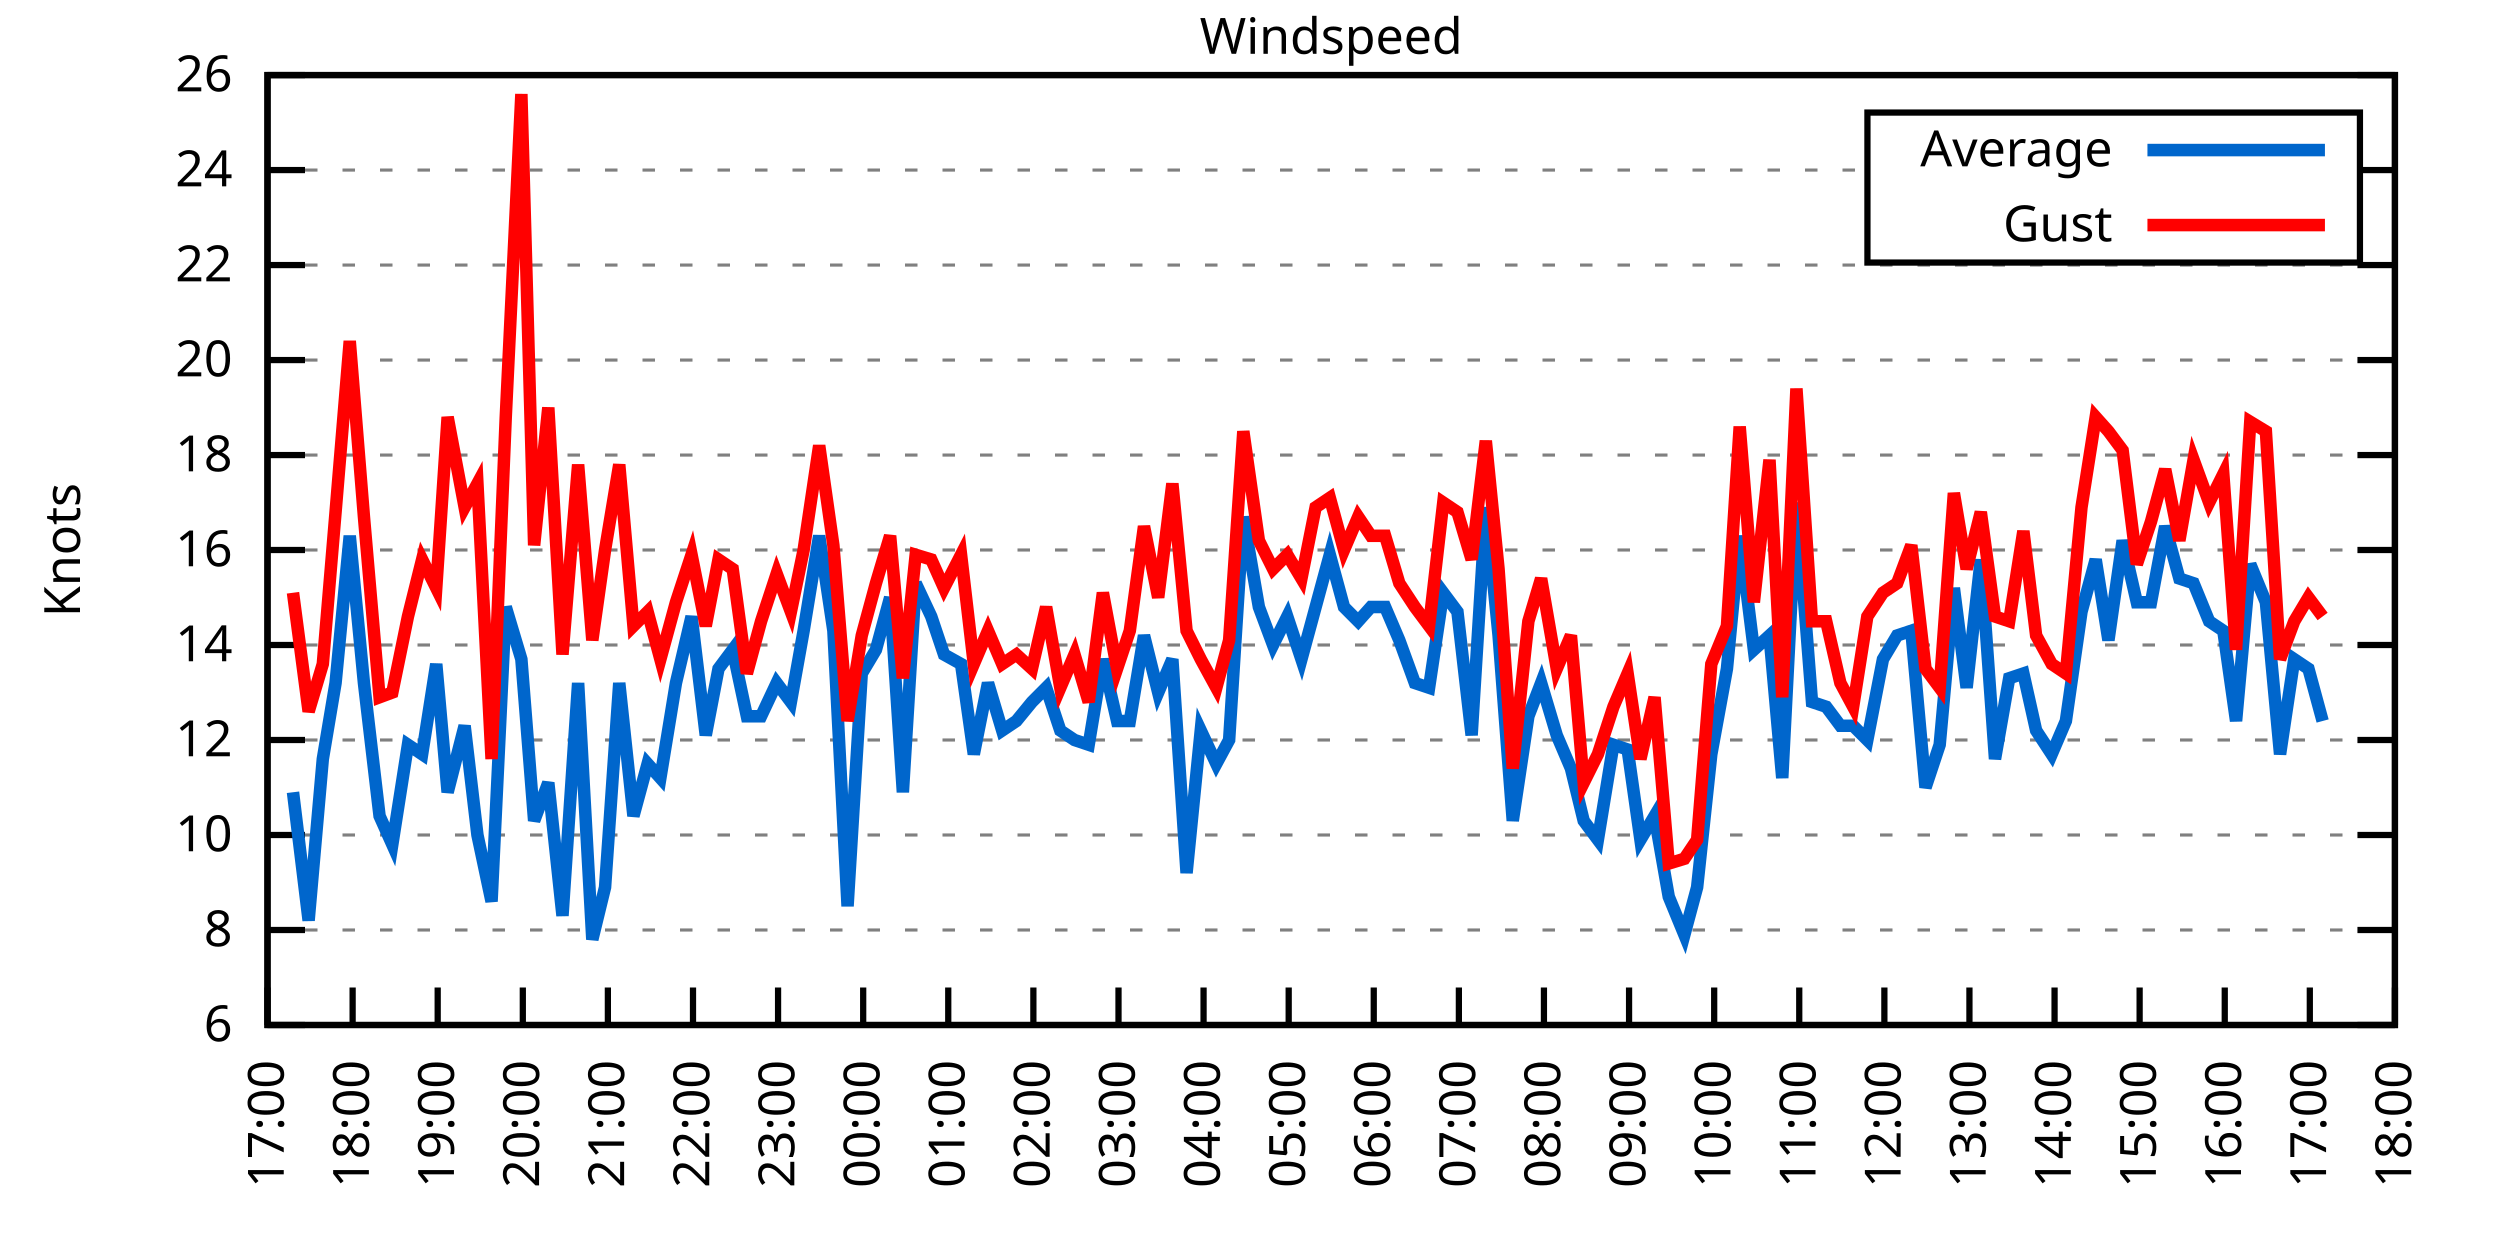
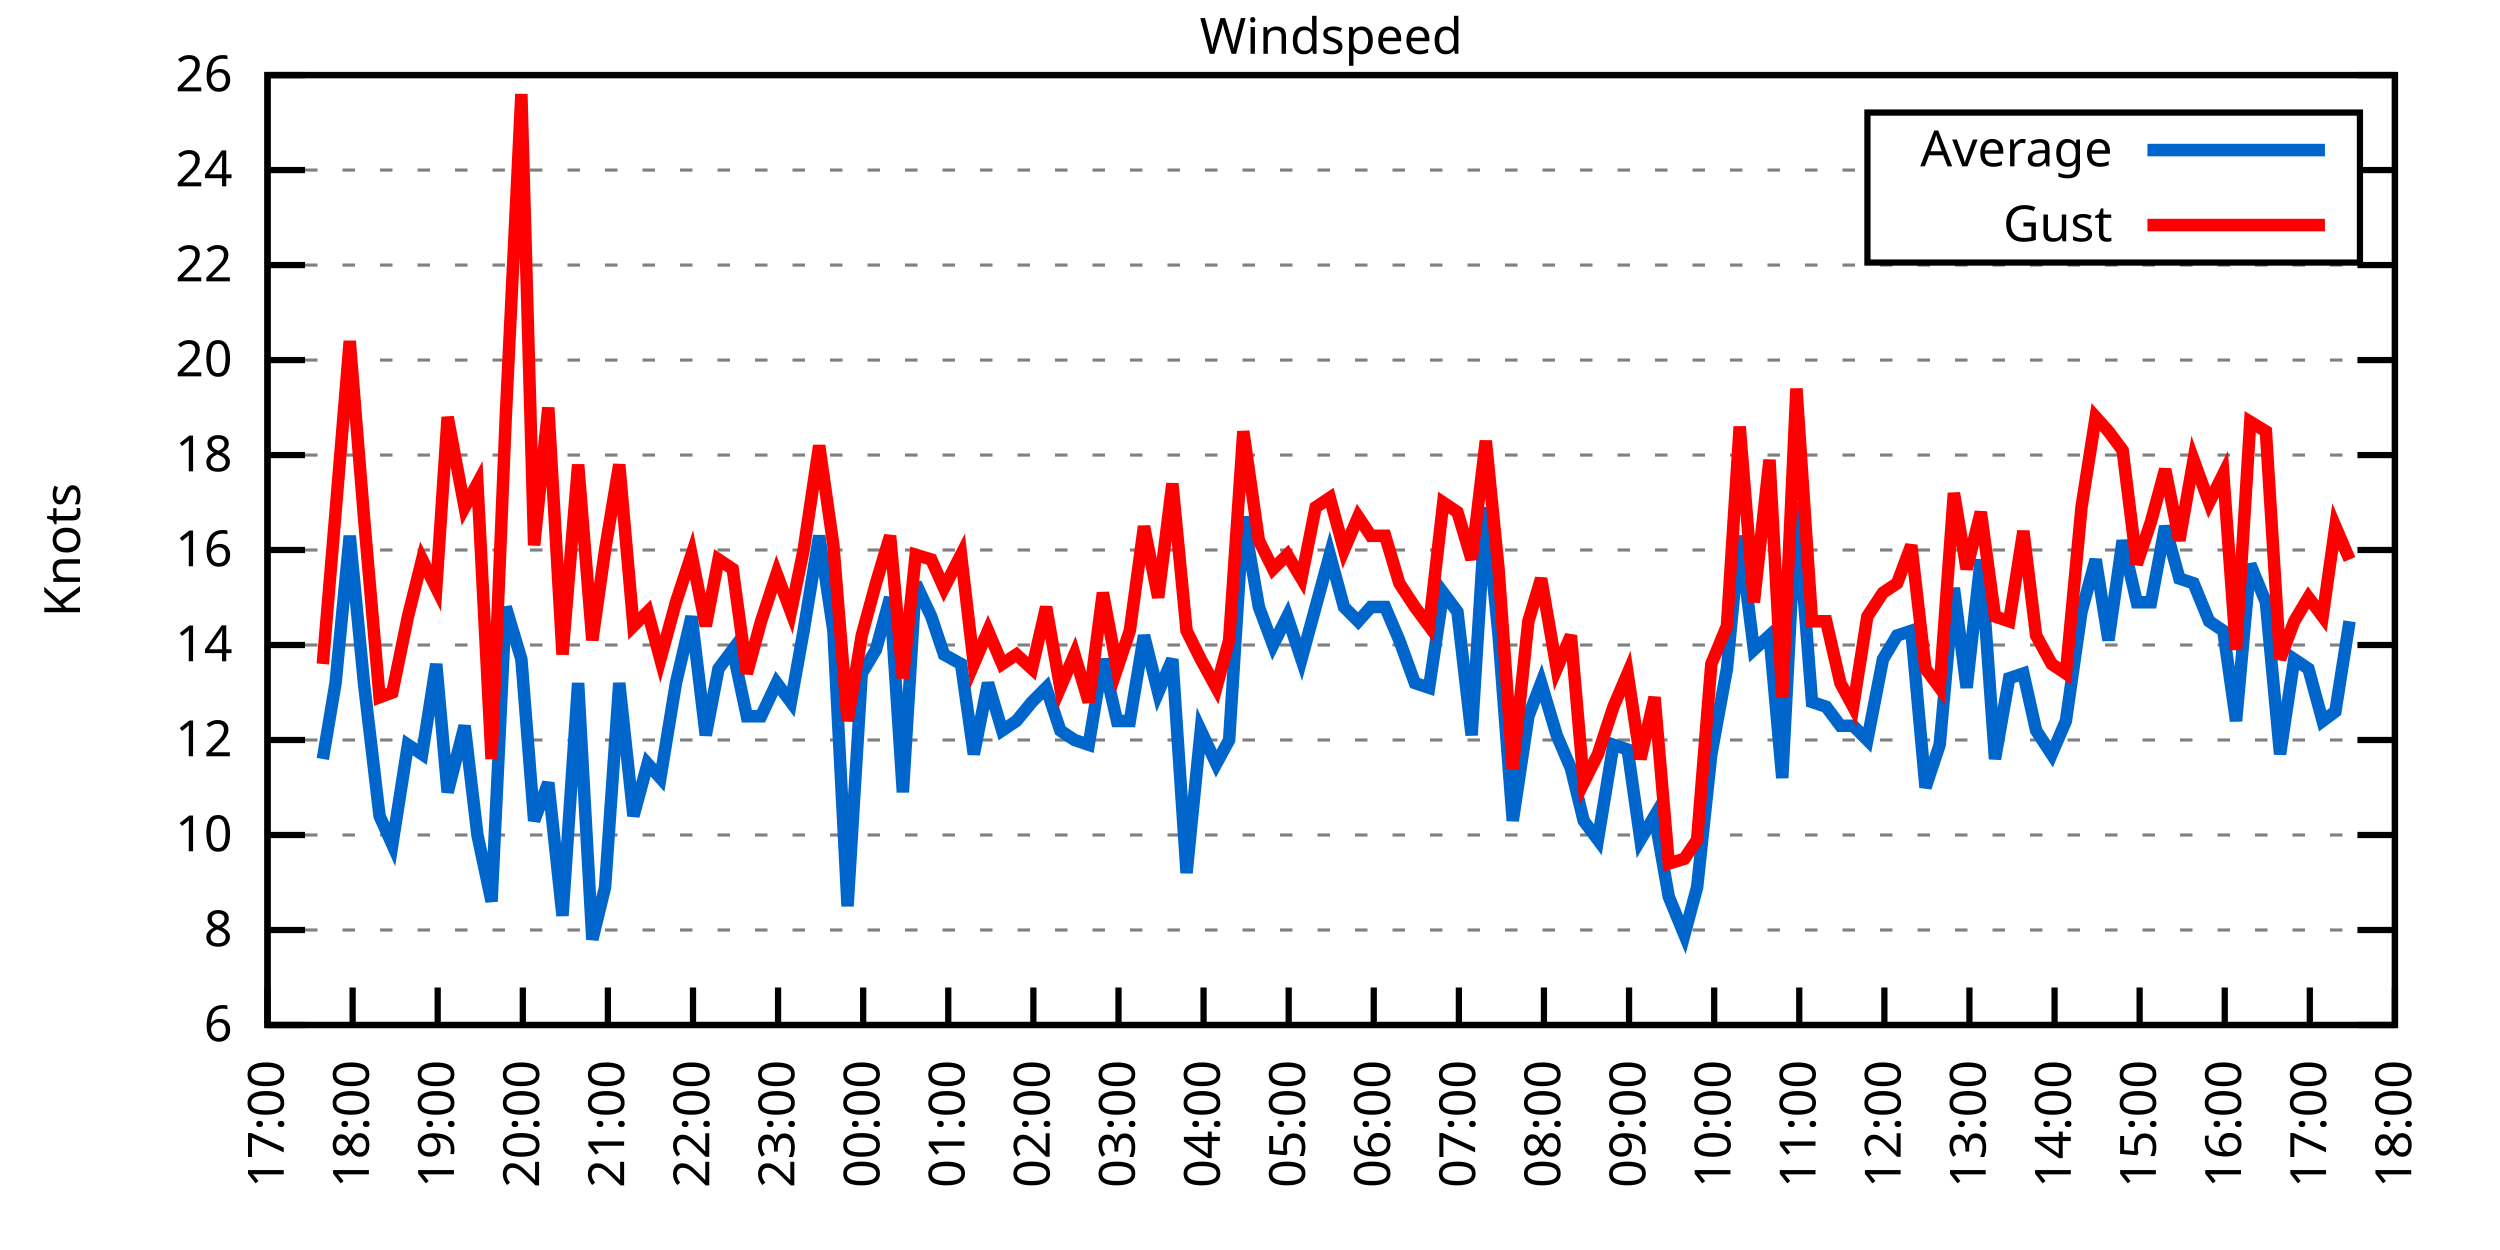
<svg xmlns="http://www.w3.org/2000/svg" xmlns:xlink="http://www.w3.org/1999/xlink" width="400" height="200" viewBox="0 0 400 200">
  <g id="gnuplot_canvas">
    <rect x="0" y="0" width="400" height="200" fill="none" />
    <defs>
      <circle id="gpDot" r="0.5" stroke-width="0.5" stroke="currentColor" />
      <path id="gpPt0" stroke-width="0.333" stroke="currentColor" d="M-1,0 h2 M0,-1 v2" />
      <path id="gpPt1" stroke-width="0.333" stroke="currentColor" d="M-1,-1 L1,1 M1,-1 L-1,1" />
      <path id="gpPt2" stroke-width="0.333" stroke="currentColor" d="M-1,0 L1,0 M0,-1 L0,1 M-1,-1 L1,1 M-1,1 L1,-1" />
      <rect id="gpPt3" stroke-width="0.333" stroke="currentColor" x="-1" y="-1" width="2" height="2" />
      <rect id="gpPt4" stroke-width="0.333" stroke="currentColor" fill="currentColor" x="-1" y="-1" width="2" height="2" />
      <circle id="gpPt5" stroke-width="0.333" stroke="currentColor" cx="0" cy="0" r="1" />
      <use xlink:href="#gpPt5" id="gpPt6" fill="currentColor" stroke="none" />
      <path id="gpPt7" stroke-width="0.333" stroke="currentColor" d="M0,-1.33 L-1.33,0.67 L1.33,0.67 z" />
      <use xlink:href="#gpPt7" id="gpPt8" fill="currentColor" stroke="none" />
      <use xlink:href="#gpPt7" id="gpPt9" stroke="currentColor" transform="rotate(180)" />
      <use xlink:href="#gpPt9" id="gpPt10" fill="currentColor" stroke="none" />
      <use xlink:href="#gpPt3" id="gpPt11" stroke="currentColor" transform="rotate(45)" />
      <use xlink:href="#gpPt11" id="gpPt12" fill="currentColor" stroke="none" />
      <path id="gpPt13" stroke-width="0.333" stroke="currentColor" d="M0,1.330 L1.265,0.411 L0.782,-1.067 L-0.782,-1.076 L-1.265,0.411 z" />
      <use xlink:href="#gpPt13" id="gpPt14" fill="currentColor" stroke="none" />
      <filter id="textbox" filterUnits="objectBoundingBox" x="0" y="0" height="1" width="1">
        <feFlood flood-color="white" flood-opacity="1" result="bgnd" />
        <feComposite in="SourceGraphic" in2="bgnd" operator="atop" />
      </filter>
      <filter id="greybox" filterUnits="objectBoundingBox" x="0" y="0" height="1" width="1">
        <feFlood flood-color="lightgrey" flood-opacity="1" result="grey" />
        <feComposite in="SourceGraphic" in2="grey" operator="atop" />
      </filter>
    </defs>
    <g fill="none" color="white" stroke="currentColor" stroke-width="1.00" stroke-linecap="butt" stroke-linejoin="miter">
</g>
    <g fill="none" color="black" stroke="currentColor" stroke-width="1.00" stroke-linecap="butt" stroke-linejoin="miter">
      <g stroke="none" shape-rendering="crispEdges">
        <polygon fill="rgb(255, 255, 255)" points="42.80,164.00 383.18,164.00 383.18,12.02 42.80,12.02 " />
      </g>
    </g>
    <g fill="none" color="black" stroke="currentColor" stroke-width="1.00" stroke-linecap="butt" stroke-linejoin="miter">
</g>
    <g fill="none" color="black" stroke="black" stroke-width="0.50" stroke-linecap="butt" stroke-linejoin="miter">
</g>
    <g fill="none" color="gray" stroke="currentColor" stroke-width="0.50" stroke-linecap="butt" stroke-linejoin="miter">
      <path stroke="gray" stroke-dasharray="2,4" class="gridline" d="M42.80,164.00 L383.19,164.00  " />
    </g>
    <g fill="none" color="gray" stroke="gray" stroke-width="1.00" stroke-linecap="butt" stroke-linejoin="miter">
</g>
    <g fill="none" color="black" stroke="currentColor" stroke-width="1.00" stroke-linecap="butt" stroke-linejoin="miter">
      <path stroke="black" d="M42.80,164.00 L48.80,164.00 M383.19,164.00 L377.19,164.00  " />
      <g transform="translate(37.20,166.60)" stroke="none" fill="black" font-family="Sans" font-size="8.00" text-anchor="end">
        <text>
          <tspan font-family="Sans"> 6</tspan>
        </text>
      </g>
    </g>
    <g fill="none" color="black" stroke="currentColor" stroke-width="1.00" stroke-linecap="butt" stroke-linejoin="miter">
</g>
    <g fill="none" color="black" stroke="black" stroke-width="0.50" stroke-linecap="butt" stroke-linejoin="miter">
</g>
    <g fill="none" color="gray" stroke="currentColor" stroke-width="0.50" stroke-linecap="butt" stroke-linejoin="miter">
      <path stroke="gray" stroke-dasharray="2,4" class="gridline" d="M42.80,148.80 L383.19,148.80  " />
    </g>
    <g fill="none" color="gray" stroke="gray" stroke-width="1.00" stroke-linecap="butt" stroke-linejoin="miter">
</g>
    <g fill="none" color="black" stroke="currentColor" stroke-width="1.00" stroke-linecap="butt" stroke-linejoin="miter">
      <path stroke="black" d="M42.80,148.80 L48.80,148.80 M383.19,148.80 L377.19,148.80  " />
      <g transform="translate(37.20,151.40)" stroke="none" fill="black" font-family="Sans" font-size="8.00" text-anchor="end">
        <text>
          <tspan font-family="Sans"> 8</tspan>
        </text>
      </g>
    </g>
    <g fill="none" color="black" stroke="currentColor" stroke-width="1.00" stroke-linecap="butt" stroke-linejoin="miter">
</g>
    <g fill="none" color="black" stroke="black" stroke-width="0.50" stroke-linecap="butt" stroke-linejoin="miter">
</g>
    <g fill="none" color="gray" stroke="currentColor" stroke-width="0.50" stroke-linecap="butt" stroke-linejoin="miter">
      <path stroke="gray" stroke-dasharray="2,4" class="gridline" d="M42.80,133.60 L383.19,133.60  " />
    </g>
    <g fill="none" color="gray" stroke="gray" stroke-width="1.00" stroke-linecap="butt" stroke-linejoin="miter">
</g>
    <g fill="none" color="black" stroke="currentColor" stroke-width="1.00" stroke-linecap="butt" stroke-linejoin="miter">
      <path stroke="black" d="M42.80,133.60 L48.80,133.60 M383.19,133.60 L377.19,133.60  " />
      <g transform="translate(37.20,136.20)" stroke="none" fill="black" font-family="Sans" font-size="8.00" text-anchor="end">
        <text>
          <tspan font-family="Sans"> 10</tspan>
        </text>
      </g>
    </g>
    <g fill="none" color="black" stroke="currentColor" stroke-width="1.00" stroke-linecap="butt" stroke-linejoin="miter">
</g>
    <g fill="none" color="black" stroke="black" stroke-width="0.50" stroke-linecap="butt" stroke-linejoin="miter">
</g>
    <g fill="none" color="gray" stroke="currentColor" stroke-width="0.50" stroke-linecap="butt" stroke-linejoin="miter">
      <path stroke="gray" stroke-dasharray="2,4" class="gridline" d="M42.80,118.40 L383.19,118.40  " />
    </g>
    <g fill="none" color="gray" stroke="gray" stroke-width="1.00" stroke-linecap="butt" stroke-linejoin="miter">
</g>
    <g fill="none" color="black" stroke="currentColor" stroke-width="1.00" stroke-linecap="butt" stroke-linejoin="miter">
      <path stroke="black" d="M42.80,118.40 L48.80,118.40 M383.19,118.40 L377.19,118.40  " />
      <g transform="translate(37.20,121.00)" stroke="none" fill="black" font-family="Sans" font-size="8.00" text-anchor="end">
        <text>
          <tspan font-family="Sans"> 12</tspan>
        </text>
      </g>
    </g>
    <g fill="none" color="black" stroke="currentColor" stroke-width="1.00" stroke-linecap="butt" stroke-linejoin="miter">
</g>
    <g fill="none" color="black" stroke="black" stroke-width="0.50" stroke-linecap="butt" stroke-linejoin="miter">
</g>
    <g fill="none" color="gray" stroke="currentColor" stroke-width="0.50" stroke-linecap="butt" stroke-linejoin="miter">
      <path stroke="gray" stroke-dasharray="2,4" class="gridline" d="M42.80,103.20 L383.19,103.20  " />
    </g>
    <g fill="none" color="gray" stroke="gray" stroke-width="1.00" stroke-linecap="butt" stroke-linejoin="miter">
</g>
    <g fill="none" color="black" stroke="currentColor" stroke-width="1.00" stroke-linecap="butt" stroke-linejoin="miter">
      <path stroke="black" d="M42.80,103.20 L48.80,103.20 M383.19,103.20 L377.19,103.20  " />
      <g transform="translate(37.20,105.80)" stroke="none" fill="black" font-family="Sans" font-size="8.00" text-anchor="end">
        <text>
          <tspan font-family="Sans"> 14</tspan>
        </text>
      </g>
    </g>
    <g fill="none" color="black" stroke="currentColor" stroke-width="1.00" stroke-linecap="butt" stroke-linejoin="miter">
</g>
    <g fill="none" color="black" stroke="black" stroke-width="0.50" stroke-linecap="butt" stroke-linejoin="miter">
</g>
    <g fill="none" color="gray" stroke="currentColor" stroke-width="0.50" stroke-linecap="butt" stroke-linejoin="miter">
      <path stroke="gray" stroke-dasharray="2,4" class="gridline" d="M42.80,88.00 L383.19,88.00  " />
    </g>
    <g fill="none" color="gray" stroke="gray" stroke-width="1.00" stroke-linecap="butt" stroke-linejoin="miter">
</g>
    <g fill="none" color="black" stroke="currentColor" stroke-width="1.00" stroke-linecap="butt" stroke-linejoin="miter">
      <path stroke="black" d="M42.80,88.00 L48.80,88.00 M383.19,88.00 L377.19,88.00  " />
      <g transform="translate(37.20,90.60)" stroke="none" fill="black" font-family="Sans" font-size="8.00" text-anchor="end">
        <text>
          <tspan font-family="Sans"> 16</tspan>
        </text>
      </g>
    </g>
    <g fill="none" color="black" stroke="currentColor" stroke-width="1.00" stroke-linecap="butt" stroke-linejoin="miter">
</g>
    <g fill="none" color="black" stroke="black" stroke-width="0.50" stroke-linecap="butt" stroke-linejoin="miter">
</g>
    <g fill="none" color="gray" stroke="currentColor" stroke-width="0.50" stroke-linecap="butt" stroke-linejoin="miter">
      <path stroke="gray" stroke-dasharray="2,4" class="gridline" d="M42.80,72.81 L383.19,72.81  " />
    </g>
    <g fill="none" color="gray" stroke="gray" stroke-width="1.00" stroke-linecap="butt" stroke-linejoin="miter">
</g>
    <g fill="none" color="black" stroke="currentColor" stroke-width="1.00" stroke-linecap="butt" stroke-linejoin="miter">
      <path stroke="black" d="M42.80,72.81 L48.80,72.81 M383.19,72.81 L377.19,72.81  " />
      <g transform="translate(37.20,75.41)" stroke="none" fill="black" font-family="Sans" font-size="8.00" text-anchor="end">
        <text>
          <tspan font-family="Sans"> 18</tspan>
        </text>
      </g>
    </g>
    <g fill="none" color="black" stroke="currentColor" stroke-width="1.00" stroke-linecap="butt" stroke-linejoin="miter">
</g>
    <g fill="none" color="black" stroke="black" stroke-width="0.50" stroke-linecap="butt" stroke-linejoin="miter">
</g>
    <g fill="none" color="gray" stroke="currentColor" stroke-width="0.50" stroke-linecap="butt" stroke-linejoin="miter">
      <path stroke="gray" stroke-dasharray="2,4" class="gridline" d="M42.80,57.61 L383.19,57.61  " />
    </g>
    <g fill="none" color="gray" stroke="gray" stroke-width="1.00" stroke-linecap="butt" stroke-linejoin="miter">
</g>
    <g fill="none" color="black" stroke="currentColor" stroke-width="1.00" stroke-linecap="butt" stroke-linejoin="miter">
      <path stroke="black" d="M42.80,57.61 L48.80,57.61 M383.19,57.61 L377.19,57.61  " />
      <g transform="translate(37.20,60.21)" stroke="none" fill="black" font-family="Sans" font-size="8.00" text-anchor="end">
        <text>
          <tspan font-family="Sans"> 20</tspan>
        </text>
      </g>
    </g>
    <g fill="none" color="black" stroke="currentColor" stroke-width="1.00" stroke-linecap="butt" stroke-linejoin="miter">
</g>
    <g fill="none" color="black" stroke="black" stroke-width="0.50" stroke-linecap="butt" stroke-linejoin="miter">
</g>
    <g fill="none" color="gray" stroke="currentColor" stroke-width="0.50" stroke-linecap="butt" stroke-linejoin="miter">
      <path stroke="gray" stroke-dasharray="2,4" class="gridline" d="M42.80,42.41 L383.19,42.41  " />
    </g>
    <g fill="none" color="gray" stroke="gray" stroke-width="1.00" stroke-linecap="butt" stroke-linejoin="miter">
</g>
    <g fill="none" color="black" stroke="currentColor" stroke-width="1.00" stroke-linecap="butt" stroke-linejoin="miter">
      <path stroke="black" d="M42.80,42.41 L48.80,42.41 M383.19,42.41 L377.19,42.41  " />
      <g transform="translate(37.20,45.01)" stroke="none" fill="black" font-family="Sans" font-size="8.00" text-anchor="end">
        <text>
          <tspan font-family="Sans"> 22</tspan>
        </text>
      </g>
    </g>
    <g fill="none" color="black" stroke="currentColor" stroke-width="1.00" stroke-linecap="butt" stroke-linejoin="miter">
</g>
    <g fill="none" color="black" stroke="black" stroke-width="0.50" stroke-linecap="butt" stroke-linejoin="miter">
</g>
    <g fill="none" color="gray" stroke="currentColor" stroke-width="0.50" stroke-linecap="butt" stroke-linejoin="miter">
      <path stroke="gray" stroke-dasharray="2,4" class="gridline" d="M42.80,27.21 L298.79,27.21 M377.59,27.21 L383.19,27.21  " />
    </g>
    <g fill="none" color="gray" stroke="gray" stroke-width="1.00" stroke-linecap="butt" stroke-linejoin="miter">
</g>
    <g fill="none" color="black" stroke="currentColor" stroke-width="1.00" stroke-linecap="butt" stroke-linejoin="miter">
      <path stroke="black" d="M42.80,27.21 L48.80,27.21 M383.19,27.21 L377.19,27.21  " />
      <g transform="translate(37.20,29.81)" stroke="none" fill="black" font-family="Sans" font-size="8.00" text-anchor="end">
        <text>
          <tspan font-family="Sans"> 24</tspan>
        </text>
      </g>
    </g>
    <g fill="none" color="black" stroke="currentColor" stroke-width="1.00" stroke-linecap="butt" stroke-linejoin="miter">
</g>
    <g fill="none" color="black" stroke="black" stroke-width="0.50" stroke-linecap="butt" stroke-linejoin="miter">
</g>
    <g fill="none" color="gray" stroke="currentColor" stroke-width="0.50" stroke-linecap="butt" stroke-linejoin="miter">
      <path stroke="gray" stroke-dasharray="2,4" class="gridline" d="M42.80,12.01 L383.19,12.01  " />
    </g>
    <g fill="none" color="gray" stroke="gray" stroke-width="1.00" stroke-linecap="butt" stroke-linejoin="miter">
</g>
    <g fill="none" color="black" stroke="currentColor" stroke-width="1.00" stroke-linecap="butt" stroke-linejoin="miter">
      <path stroke="black" d="M42.80,12.01 L48.80,12.01 M383.19,12.01 L377.19,12.01  " />
      <g transform="translate(37.20,14.61)" stroke="none" fill="black" font-family="Sans" font-size="8.00" text-anchor="end">
        <text>
          <tspan font-family="Sans"> 26</tspan>
        </text>
      </g>
    </g>
    <g fill="none" color="black" stroke="currentColor" stroke-width="1.00" stroke-linecap="butt" stroke-linejoin="miter">
      <path stroke="black" d="M42.80,164.00 L42.80,158.00  " />
      <g transform="translate(45.40,169.60) rotate(270.00)" stroke="none" fill="black" font-family="Sans" font-size="8.00" text-anchor="end">
        <text>
          <tspan font-family="Sans">17:00</tspan>
        </text>
      </g>
    </g>
    <g fill="none" color="black" stroke="currentColor" stroke-width="1.00" stroke-linecap="butt" stroke-linejoin="miter">
      <path stroke="black" d="M56.42,164.00 L56.42,158.00  " />
      <g transform="translate(59.02,169.60) rotate(270.00)" stroke="none" fill="black" font-family="Sans" font-size="8.00" text-anchor="end">
        <text>
          <tspan font-family="Sans">18:00</tspan>
        </text>
      </g>
    </g>
    <g fill="none" color="black" stroke="currentColor" stroke-width="1.00" stroke-linecap="butt" stroke-linejoin="miter">
      <path stroke="black" d="M70.03,164.00 L70.03,158.00  " />
      <g transform="translate(72.63,169.60) rotate(270.00)" stroke="none" fill="black" font-family="Sans" font-size="8.00" text-anchor="end">
        <text>
          <tspan font-family="Sans">19:00</tspan>
        </text>
      </g>
    </g>
    <g fill="none" color="black" stroke="currentColor" stroke-width="1.00" stroke-linecap="butt" stroke-linejoin="miter">
      <path stroke="black" d="M83.65,164.00 L83.65,158.00  " />
      <g transform="translate(86.25,169.60) rotate(270.00)" stroke="none" fill="black" font-family="Sans" font-size="8.00" text-anchor="end">
        <text>
          <tspan font-family="Sans">20:00</tspan>
        </text>
      </g>
    </g>
    <g fill="none" color="black" stroke="currentColor" stroke-width="1.00" stroke-linecap="butt" stroke-linejoin="miter">
      <path stroke="black" d="M97.26,164.00 L97.26,158.00  " />
      <g transform="translate(99.86,169.60) rotate(270.00)" stroke="none" fill="black" font-family="Sans" font-size="8.00" text-anchor="end">
        <text>
          <tspan font-family="Sans">21:00</tspan>
        </text>
      </g>
    </g>
    <g fill="none" color="black" stroke="currentColor" stroke-width="1.00" stroke-linecap="butt" stroke-linejoin="miter">
      <path stroke="black" d="M110.88,164.00 L110.88,158.00  " />
      <g transform="translate(113.48,169.60) rotate(270.00)" stroke="none" fill="black" font-family="Sans" font-size="8.00" text-anchor="end">
        <text>
          <tspan font-family="Sans">22:00</tspan>
        </text>
      </g>
    </g>
    <g fill="none" color="black" stroke="currentColor" stroke-width="1.00" stroke-linecap="butt" stroke-linejoin="miter">
      <path stroke="black" d="M124.49,164.00 L124.49,158.00  " />
      <g transform="translate(127.09,169.60) rotate(270.00)" stroke="none" fill="black" font-family="Sans" font-size="8.00" text-anchor="end">
        <text>
          <tspan font-family="Sans">23:00</tspan>
        </text>
      </g>
    </g>
    <g fill="none" color="black" stroke="currentColor" stroke-width="1.00" stroke-linecap="butt" stroke-linejoin="miter">
      <path stroke="black" d="M138.11,164.00 L138.11,158.00  " />
      <g transform="translate(140.71,169.60) rotate(270.00)" stroke="none" fill="black" font-family="Sans" font-size="8.00" text-anchor="end">
        <text>
          <tspan font-family="Sans">00:00</tspan>
        </text>
      </g>
    </g>
    <g fill="none" color="black" stroke="currentColor" stroke-width="1.00" stroke-linecap="butt" stroke-linejoin="miter">
      <path stroke="black" d="M151.72,164.00 L151.72,158.00  " />
      <g transform="translate(154.32,169.60) rotate(270.00)" stroke="none" fill="black" font-family="Sans" font-size="8.00" text-anchor="end">
        <text>
          <tspan font-family="Sans">01:00</tspan>
        </text>
      </g>
    </g>
    <g fill="none" color="black" stroke="currentColor" stroke-width="1.00" stroke-linecap="butt" stroke-linejoin="miter">
      <path stroke="black" d="M165.34,164.00 L165.34,158.00  " />
      <g transform="translate(167.94,169.60) rotate(270.00)" stroke="none" fill="black" font-family="Sans" font-size="8.00" text-anchor="end">
        <text>
          <tspan font-family="Sans">02:00</tspan>
        </text>
      </g>
    </g>
    <g fill="none" color="black" stroke="currentColor" stroke-width="1.00" stroke-linecap="butt" stroke-linejoin="miter">
      <path stroke="black" d="M178.96,164.00 L178.96,158.00  " />
      <g transform="translate(181.56,169.60) rotate(270.00)" stroke="none" fill="black" font-family="Sans" font-size="8.00" text-anchor="end">
        <text>
          <tspan font-family="Sans">03:00</tspan>
        </text>
      </g>
    </g>
    <g fill="none" color="black" stroke="currentColor" stroke-width="1.00" stroke-linecap="butt" stroke-linejoin="miter">
      <path stroke="black" d="M192.57,164.00 L192.57,158.00  " />
      <g transform="translate(195.17,169.60) rotate(270.00)" stroke="none" fill="black" font-family="Sans" font-size="8.00" text-anchor="end">
        <text>
          <tspan font-family="Sans">04:00</tspan>
        </text>
      </g>
    </g>
    <g fill="none" color="black" stroke="currentColor" stroke-width="1.00" stroke-linecap="butt" stroke-linejoin="miter">
      <path stroke="black" d="M206.19,164.00 L206.19,158.00  " />
      <g transform="translate(208.79,169.60) rotate(270.00)" stroke="none" fill="black" font-family="Sans" font-size="8.00" text-anchor="end">
        <text>
          <tspan font-family="Sans">05:00</tspan>
        </text>
      </g>
    </g>
    <g fill="none" color="black" stroke="currentColor" stroke-width="1.00" stroke-linecap="butt" stroke-linejoin="miter">
      <path stroke="black" d="M219.80,164.00 L219.80,158.00  " />
      <g transform="translate(222.40,169.60) rotate(270.00)" stroke="none" fill="black" font-family="Sans" font-size="8.00" text-anchor="end">
        <text>
          <tspan font-family="Sans">06:00</tspan>
        </text>
      </g>
    </g>
    <g fill="none" color="black" stroke="currentColor" stroke-width="1.00" stroke-linecap="butt" stroke-linejoin="miter">
      <path stroke="black" d="M233.42,164.00 L233.42,158.00  " />
      <g transform="translate(236.02,169.60) rotate(270.00)" stroke="none" fill="black" font-family="Sans" font-size="8.00" text-anchor="end">
        <text>
          <tspan font-family="Sans">07:00</tspan>
        </text>
      </g>
    </g>
    <g fill="none" color="black" stroke="currentColor" stroke-width="1.00" stroke-linecap="butt" stroke-linejoin="miter">
      <path stroke="black" d="M247.03,164.00 L247.03,158.00  " />
      <g transform="translate(249.63,169.60) rotate(270.00)" stroke="none" fill="black" font-family="Sans" font-size="8.00" text-anchor="end">
        <text>
          <tspan font-family="Sans">08:00</tspan>
        </text>
      </g>
    </g>
    <g fill="none" color="black" stroke="currentColor" stroke-width="1.00" stroke-linecap="butt" stroke-linejoin="miter">
      <path stroke="black" d="M260.65,164.00 L260.65,158.00  " />
      <g transform="translate(263.25,169.60) rotate(270.00)" stroke="none" fill="black" font-family="Sans" font-size="8.00" text-anchor="end">
        <text>
          <tspan font-family="Sans">09:00</tspan>
        </text>
      </g>
    </g>
    <g fill="none" color="black" stroke="currentColor" stroke-width="1.00" stroke-linecap="butt" stroke-linejoin="miter">
      <path stroke="black" d="M274.27,164.00 L274.27,158.00  " />
      <g transform="translate(276.87,169.60) rotate(270.00)" stroke="none" fill="black" font-family="Sans" font-size="8.00" text-anchor="end">
        <text>
          <tspan font-family="Sans">10:00</tspan>
        </text>
      </g>
    </g>
    <g fill="none" color="black" stroke="currentColor" stroke-width="1.00" stroke-linecap="butt" stroke-linejoin="miter">
      <path stroke="black" d="M287.88,164.00 L287.88,158.00  " />
      <g transform="translate(290.48,169.60) rotate(270.00)" stroke="none" fill="black" font-family="Sans" font-size="8.00" text-anchor="end">
        <text>
          <tspan font-family="Sans">11:00</tspan>
        </text>
      </g>
    </g>
    <g fill="none" color="black" stroke="currentColor" stroke-width="1.00" stroke-linecap="butt" stroke-linejoin="miter">
      <path stroke="black" d="M301.50,164.00 L301.50,158.00  " />
      <g transform="translate(304.10,169.60) rotate(270.00)" stroke="none" fill="black" font-family="Sans" font-size="8.00" text-anchor="end">
        <text>
          <tspan font-family="Sans">12:00</tspan>
        </text>
      </g>
    </g>
    <g fill="none" color="black" stroke="currentColor" stroke-width="1.00" stroke-linecap="butt" stroke-linejoin="miter">
      <path stroke="black" d="M315.11,164.00 L315.11,158.00  " />
      <g transform="translate(317.71,169.60) rotate(270.00)" stroke="none" fill="black" font-family="Sans" font-size="8.00" text-anchor="end">
        <text>
          <tspan font-family="Sans">13:00</tspan>
        </text>
      </g>
    </g>
    <g fill="none" color="black" stroke="currentColor" stroke-width="1.00" stroke-linecap="butt" stroke-linejoin="miter">
      <path stroke="black" d="M328.73,164.00 L328.73,158.00  " />
      <g transform="translate(331.33,169.60) rotate(270.00)" stroke="none" fill="black" font-family="Sans" font-size="8.00" text-anchor="end">
        <text>
          <tspan font-family="Sans">14:00</tspan>
        </text>
      </g>
    </g>
    <g fill="none" color="black" stroke="currentColor" stroke-width="1.00" stroke-linecap="butt" stroke-linejoin="miter">
      <path stroke="black" d="M342.34,164.00 L342.34,158.00  " />
      <g transform="translate(344.94,169.60) rotate(270.00)" stroke="none" fill="black" font-family="Sans" font-size="8.00" text-anchor="end">
        <text>
          <tspan font-family="Sans">15:00</tspan>
        </text>
      </g>
    </g>
    <g fill="none" color="black" stroke="currentColor" stroke-width="1.00" stroke-linecap="butt" stroke-linejoin="miter">
      <path stroke="black" d="M355.96,164.00 L355.96,158.00  " />
      <g transform="translate(358.56,169.60) rotate(270.00)" stroke="none" fill="black" font-family="Sans" font-size="8.00" text-anchor="end">
        <text>
          <tspan font-family="Sans">16:00</tspan>
        </text>
      </g>
    </g>
    <g fill="none" color="black" stroke="currentColor" stroke-width="1.00" stroke-linecap="butt" stroke-linejoin="miter">
      <path stroke="black" d="M369.57,164.00 L369.57,158.00  " />
      <g transform="translate(372.17,169.60) rotate(270.00)" stroke="none" fill="black" font-family="Sans" font-size="8.00" text-anchor="end">
        <text>
          <tspan font-family="Sans">17:00</tspan>
        </text>
      </g>
    </g>
    <g fill="none" color="black" stroke="currentColor" stroke-width="1.00" stroke-linecap="butt" stroke-linejoin="miter">
      <path stroke="black" d="M383.19,164.00 L383.19,158.00  " />
      <g transform="translate(385.79,169.60) rotate(270.00)" stroke="none" fill="black" font-family="Sans" font-size="8.00" text-anchor="end">
        <text>
          <tspan font-family="Sans">18:00</tspan>
        </text>
      </g>
    </g>
    <g fill="none" color="black" stroke="currentColor" stroke-width="1.00" stroke-linecap="butt" stroke-linejoin="miter">
</g>
    <g fill="none" color="black" stroke="currentColor" stroke-width="1.00" stroke-linecap="butt" stroke-linejoin="miter">
      <path stroke="black" d="M42.80,12.01 L42.80,164.00 L383.19,164.00 L383.19,12.01 L42.80,12.01 Z  " />
    </g>
    <g fill="none" color="black" stroke="currentColor" stroke-width="1.00" stroke-linecap="butt" stroke-linejoin="miter">
</g>
    <g fill="none" color="black" stroke="currentColor" stroke-width="1.00" stroke-linecap="butt" stroke-linejoin="miter">
      <path stroke="black" d="M298.79,42.01 L298.79,18.01 L377.59,18.01 L377.59,42.01 L298.79,42.01 Z  " />
    </g>
    <g id="Windspeed_plot_1">
      <g fill="none" color="white" stroke="black" stroke-width="2.00" stroke-linecap="butt" stroke-linejoin="miter">
</g>
      <g fill="none" color="black" stroke="currentColor" stroke-width="2.00" stroke-linecap="butt" stroke-linejoin="miter">
        <g transform="translate(337.99,26.61)" stroke="none" fill="black" font-family="Sans" font-size="8.00" text-anchor="end">
          <text>
            <tspan font-family="Sans">Average</tspan>
          </text>
        </g>
      </g>
      <g fill="none" color="black" stroke="currentColor" stroke-width="2.00" stroke-linecap="butt" stroke-linejoin="miter">
-         <path stroke="rgb(  0, 102, 204)" d="M343.59,24.01 L371.99,24.01 M46.88,126.76 L49.38,147.28 L51.65,121.44 L53.69,109.28 L55.96,85.73 L58.23,109.28   L60.73,130.56 L62.77,135.12 L65.27,119.16 L67.54,120.68 L69.80,106.24 L71.62,126.76 L74.34,116.12 L76.39,133.60   L78.65,144.24 L80.92,97.12 L83.42,105.48 L85.46,131.32 L87.73,125.24 L90.00,146.52 L92.50,109.28 L94.77,150.32   L96.81,141.96 L99.08,109.28 L101.35,130.56 L103.62,122.20 L105.66,124.48 L108.15,109.28 L110.65,98.64 L112.92,117.64   L114.96,107.00 L117.23,103.96 L119.50,114.60 L121.77,114.60 L124.27,109.28 L126.54,112.32 L128.58,100.92 L131.07,85.73   L133.34,100.92 L135.61,145.00 L137.88,107.76 L140.15,103.96 L142.42,95.60 L144.46,126.76 L146.51,93.32 L149.00,98.64   L151.04,104.72 L153.77,106.24 L155.81,120.68 L158.08,109.28 L160.35,116.88 L162.62,115.36 L165.11,112.32 L167.38,110.04   L169.65,116.88 L171.92,118.40 L174.19,119.16 L176.46,105.48 L178.73,115.36 L180.77,115.36 L183.04,101.68 L185.31,110.80   L187.58,105.48 L189.85,139.68 L192.12,116.88 L194.61,122.20 L196.66,118.40 L198.93,82.69 L201.42,97.12 L203.69,103.20   L205.96,98.64 L208.23,105.48 L210.50,97.12 L212.77,88.76 L215.04,97.12 L217.31,99.40 L219.35,97.12 L221.62,97.12   L223.89,102.44 L226.38,109.28 L228.65,110.04 L230.92,94.84 L233.19,97.88 L235.46,117.64 L237.73,81.17 L239.77,101.68   L242.04,131.32 L244.54,114.60 L246.58,109.28 L249.08,117.64 L251.35,122.96 L253.39,131.32 L255.66,134.36 L258.15,119.16   L260.42,119.92 L262.47,134.36 L264.73,130.56 L267.00,143.48 L269.50,149.56 L271.54,141.96 L273.81,120.68 L276.31,107.00   L278.35,85.73 L280.62,103.96 L283.12,101.68 L285.16,124.48 L287.43,80.41 L289.92,112.32 L292.19,113.08 L294.46,116.12   L296.50,116.12 L298.77,118.40 L301.27,105.48 L303.54,101.68 L305.81,100.92 L308.08,126.00 L310.35,119.16 L312.62,94.08   L314.66,110.04 L316.93,89.52 L319.20,121.44 L321.47,108.52 L323.74,107.76 L325.78,116.88 L328.27,120.68 L330.54,115.36   L333.04,97.88 L335.31,89.52 L337.35,102.44 L339.62,86.49 L341.89,96.36 L344.16,96.36 L346.43,84.21 L348.70,92.56   L350.97,93.32 L353.46,99.40 L355.73,100.92 L357.77,115.36 L360.04,90.28 L362.54,96.36 L364.81,120.68 L367.08,105.48   L369.35,107.00 L371.62,115.36  " />
+         <path stroke="rgb(  0, 102, 204)" d="M343.59,24.01 L371.99,24.01 M51.65,121.44 L53.69,109.28 L55.96,85.73 L58.23,109.28 L60.73,130.56 L62.77,135.12   L65.27,119.16 L67.54,120.68 L69.80,106.24 L71.62,126.76 L74.34,116.12 L76.39,133.60 L78.65,144.24 L80.92,97.12   L83.42,105.48 L85.46,131.32 L87.73,125.24 L90.00,146.52 L92.50,109.28 L94.77,150.32 L96.81,141.96 L99.08,109.28   L101.35,130.56 L103.62,122.20 L105.66,124.48 L108.15,109.28 L110.65,98.64 L112.92,117.64 L114.96,107.00 L117.23,103.96   L119.50,114.60 L121.77,114.60 L124.27,109.28 L126.54,112.32 L128.58,100.92 L131.07,85.73 L133.34,100.92 L135.61,145.00   L137.88,107.76 L140.15,103.96 L142.42,95.60 L144.46,126.76 L146.51,93.32 L149.00,98.64 L151.04,104.72 L153.77,106.24   L155.81,120.68 L158.08,109.28 L160.35,116.88 L162.62,115.36 L165.11,112.32 L167.38,110.04 L169.65,116.88 L171.92,118.40   L174.19,119.16 L176.46,105.48 L178.73,115.36 L180.77,115.36 L183.04,101.68 L185.31,110.80 L187.58,105.48 L189.85,139.68   L192.12,116.88 L194.61,122.20 L196.66,118.40 L198.93,82.69 L201.42,97.12 L203.69,103.20 L205.96,98.64 L208.23,105.48   L210.50,97.12 L212.77,88.76 L215.04,97.12 L217.31,99.40 L219.35,97.12 L221.62,97.12 L223.89,102.44 L226.38,109.28   L228.65,110.04 L230.92,94.84 L233.19,97.88 L235.46,117.64 L237.73,81.17 L239.77,101.68 L242.04,131.32 L244.54,114.60   L246.58,109.28 L249.08,117.64 L251.35,122.96 L253.39,131.32 L255.66,134.36 L258.15,119.16 L260.42,119.92 L262.47,134.36   L264.73,130.56 L267.00,143.48 L269.50,149.56 L271.54,141.96 L273.81,120.68 L276.31,107.00 L278.35,85.73 L280.62,103.96   L283.12,101.68 L285.16,124.48 L287.43,80.41 L289.92,112.32 L292.19,113.08 L294.46,116.12 L296.50,116.12 L298.77,118.40   L301.27,105.48 L303.54,101.68 L305.81,100.92 L308.08,126.00 L310.35,119.16 L312.62,94.08 L314.66,110.04 L316.93,89.52   L319.20,121.44 L321.47,108.52 L323.74,107.76 L325.78,116.88 L328.27,120.68 L330.54,115.36 L333.04,97.88 L335.31,89.52   L337.35,102.44 L339.62,86.49 L341.89,96.36 L344.16,96.36 L346.43,84.21 L348.70,92.56 L350.97,93.32 L353.46,99.40   L355.73,100.92 L357.77,115.36 L360.04,90.28 L362.54,96.36 L364.81,120.68 L367.08,105.48 L369.35,107.00 L371.62,115.36   L373.66,113.84 L375.93,99.40  " />
      </g>
    </g>
    <g id="Windspeed_plot_2">
      <g fill="none" color="black" stroke="currentColor" stroke-width="2.00" stroke-linecap="butt" stroke-linejoin="miter">
        <g transform="translate(337.99,38.61)" stroke="none" fill="black" font-family="Sans" font-size="8.00" text-anchor="end">
          <text>
            <tspan font-family="Sans">Gust</tspan>
          </text>
        </g>
      </g>
      <g fill="none" color="black" stroke="currentColor" stroke-width="2.00" stroke-linecap="butt" stroke-linejoin="miter">
-         <path stroke="rgb(255,   0,   0)" d="M343.59,36.01 L371.99,36.01 M46.88,94.84 L49.38,113.84 L51.65,106.24 L53.69,81.93 L55.96,54.57 L58.23,82.69   L60.73,111.56 L62.77,110.80 L65.27,98.64 L67.54,89.52 L69.80,94.08 L71.62,66.73 L74.34,81.17 L76.39,77.37   L78.65,121.44 L80.92,66.73 L83.42,15.05 L85.46,87.25 L87.73,65.21 L90.00,104.72 L92.50,74.33 L94.77,102.44   L96.81,88.00 L99.08,74.33 L101.35,100.16 L103.62,97.88 L105.66,105.48 L108.15,96.36 L110.65,88.76 L112.92,100.16   L114.96,89.52 L117.23,91.04 L119.50,107.76 L121.77,99.40 L124.27,91.80 L126.54,97.88 L128.58,88.00 L131.07,71.29   L133.34,87.25 L135.61,115.36 L137.88,101.68 L140.15,93.32 L142.42,85.73 L144.46,108.52 L146.51,88.76 L149.00,89.52   L151.04,94.08 L153.77,88.76 L155.81,106.24 L158.08,100.92 L160.35,106.24 L162.62,104.72 L165.11,107.00 L167.38,97.12   L169.65,110.04 L171.92,104.72 L174.19,112.32 L176.46,94.84 L178.73,107.00 L180.77,100.92 L183.04,84.21 L185.31,95.60   L187.58,77.37 L189.85,100.92 L192.12,105.48 L194.61,110.04 L196.66,102.44 L198.93,69.01 L201.42,86.49 L203.69,91.04   L205.96,88.76 L208.23,92.56 L210.50,81.17 L212.77,79.65 L215.04,88.00 L217.31,82.69 L219.35,85.73 L221.62,85.73   L223.89,93.32 L226.38,97.12 L228.65,100.16 L230.92,80.41 L233.19,81.93 L235.46,89.52 L237.73,70.53 L239.77,91.04   L242.04,122.96 L244.54,99.40 L246.58,92.56 L249.08,107.00 L251.35,101.68 L253.39,125.24 L255.66,120.68 L258.15,113.08   L260.42,107.76 L262.47,121.44 L264.73,111.56 L267.00,138.16 L269.50,137.40 L271.54,134.36 L273.81,106.24 L276.31,100.16   L278.35,68.25 L280.62,96.36 L283.12,73.57 L285.16,111.56 L287.43,62.17 L289.92,99.40 L292.19,99.40 L294.46,109.28   L296.50,113.08 L298.77,98.64 L301.27,94.84 L303.54,93.32 L305.81,87.25 L308.08,107.00 L310.35,110.04 L312.62,78.89   L314.66,91.04 L316.93,81.93 L319.20,98.64 L321.47,99.40 L323.74,84.97 L325.78,101.68 L328.27,106.24 L330.54,107.76   L333.04,81.17 L335.31,66.73 L337.35,69.01 L339.62,72.05 L341.89,90.28 L344.16,83.45 L346.43,75.09 L348.70,86.49   L350.97,73.57 L353.46,80.41 L355.73,75.85 L357.77,103.96 L360.04,67.49 L362.54,69.01 L364.81,105.48 L367.08,99.40   L369.35,95.60 L371.62,98.64  " />
+         <path stroke="rgb(255,   0,   0)" d="M343.59,36.01 L371.99,36.01 M51.65,106.24 L53.69,81.93 L55.96,54.57 L58.23,82.69 L60.73,111.56 L62.77,110.80   L65.27,98.64 L67.54,89.52 L69.80,94.08 L71.62,66.73 L74.34,81.17 L76.39,77.37 L78.65,121.44 L80.92,66.73   L83.42,15.05 L85.46,87.25 L87.73,65.21 L90.00,104.72 L92.50,74.33 L94.77,102.44 L96.81,88.00 L99.08,74.33   L101.35,100.16 L103.62,97.88 L105.66,105.48 L108.15,96.36 L110.65,88.76 L112.92,100.16 L114.96,89.52 L117.23,91.04   L119.50,107.76 L121.77,99.40 L124.27,91.80 L126.54,97.88 L128.58,88.00 L131.07,71.29 L133.34,87.25 L135.61,115.36   L137.88,101.68 L140.15,93.32 L142.42,85.73 L144.46,108.52 L146.51,88.76 L149.00,89.52 L151.04,94.08 L153.77,88.76   L155.81,106.24 L158.08,100.92 L160.35,106.24 L162.62,104.72 L165.11,107.00 L167.38,97.12 L169.65,110.04 L171.92,104.72   L174.19,112.32 L176.46,94.84 L178.73,107.00 L180.77,100.92 L183.04,84.21 L185.31,95.60 L187.58,77.37 L189.85,100.92   L192.12,105.48 L194.61,110.04 L196.66,102.44 L198.93,69.01 L201.42,86.49 L203.69,91.04 L205.96,88.76 L208.23,92.56   L210.50,81.17 L212.77,79.65 L215.04,88.00 L217.31,82.69 L219.35,85.73 L221.62,85.73 L223.89,93.32 L226.38,97.12   L228.65,100.16 L230.92,80.41 L233.19,81.93 L235.46,89.52 L237.73,70.53 L239.77,91.04 L242.04,122.96 L244.54,99.40   L246.58,92.56 L249.08,107.00 L251.35,101.68 L253.39,125.24 L255.66,120.68 L258.15,113.08 L260.42,107.76 L262.47,121.44   L264.73,111.56 L267.00,138.16 L269.50,137.40 L271.54,134.36 L273.81,106.24 L276.31,100.16 L278.35,68.25 L280.62,96.36   L283.12,73.57 L285.16,111.56 L287.43,62.17 L289.92,99.40 L292.19,99.40 L294.46,109.28 L296.50,113.08 L298.77,98.64   L301.27,94.84 L303.54,93.32 L305.81,87.25 L308.08,107.00 L310.35,110.04 L312.62,78.89 L314.66,91.04 L316.93,81.93   L319.20,98.64 L321.47,99.40 L323.74,84.97 L325.78,101.68 L328.27,106.24 L330.54,107.76 L333.04,81.17 L335.31,66.73   L337.35,69.01 L339.62,72.05 L341.89,90.28 L344.16,83.45 L346.43,75.09 L348.70,86.49 L350.97,73.57 L353.46,80.41   L355.73,75.85 L357.77,103.96 L360.04,67.49 L362.54,69.01 L364.81,105.48 L367.08,99.40 L369.35,95.60 L371.62,98.64   L373.66,84.21 L375.93,89.52  " />
      </g>
    </g>
    <g fill="none" color="black" stroke="currentColor" stroke-width="2.00" stroke-linecap="butt" stroke-linejoin="miter">
</g>
    <g fill="none" color="black" stroke="black" stroke-width="1.00" stroke-linecap="butt" stroke-linejoin="miter">
</g>
    <g fill="none" color="black" stroke="currentColor" stroke-width="1.00" stroke-linecap="butt" stroke-linejoin="miter">
      <path stroke="black" d="M42.80,12.01 L42.80,164.00 L383.19,164.00 L383.19,12.01 L42.80,12.01 Z  " />
      <g transform="translate(12.80,88.01) rotate(270.00)" stroke="none" fill="black" font-family="Sans" font-size="8.00" text-anchor="middle">
        <text>
          <tspan font-family="Sans">Knots</tspan>
        </text>
      </g>
    </g>
    <g fill="none" color="black" stroke="currentColor" stroke-width="1.00" stroke-linecap="butt" stroke-linejoin="miter">
</g>
    <g fill="none" color="black" stroke="currentColor" stroke-width="1.00" stroke-linecap="butt" stroke-linejoin="miter">
      <g transform="translate(212.99,8.61)" stroke="none" fill="black" font-family="Sans" font-size="8.00" text-anchor="middle">
        <text>
          <tspan font-family="Sans">Windspeed</tspan>
        </text>
      </g>
    </g>
    <g fill="none" color="black" stroke="currentColor" stroke-width="1.00" stroke-linecap="butt" stroke-linejoin="miter">
</g>
  </g>
</svg>
